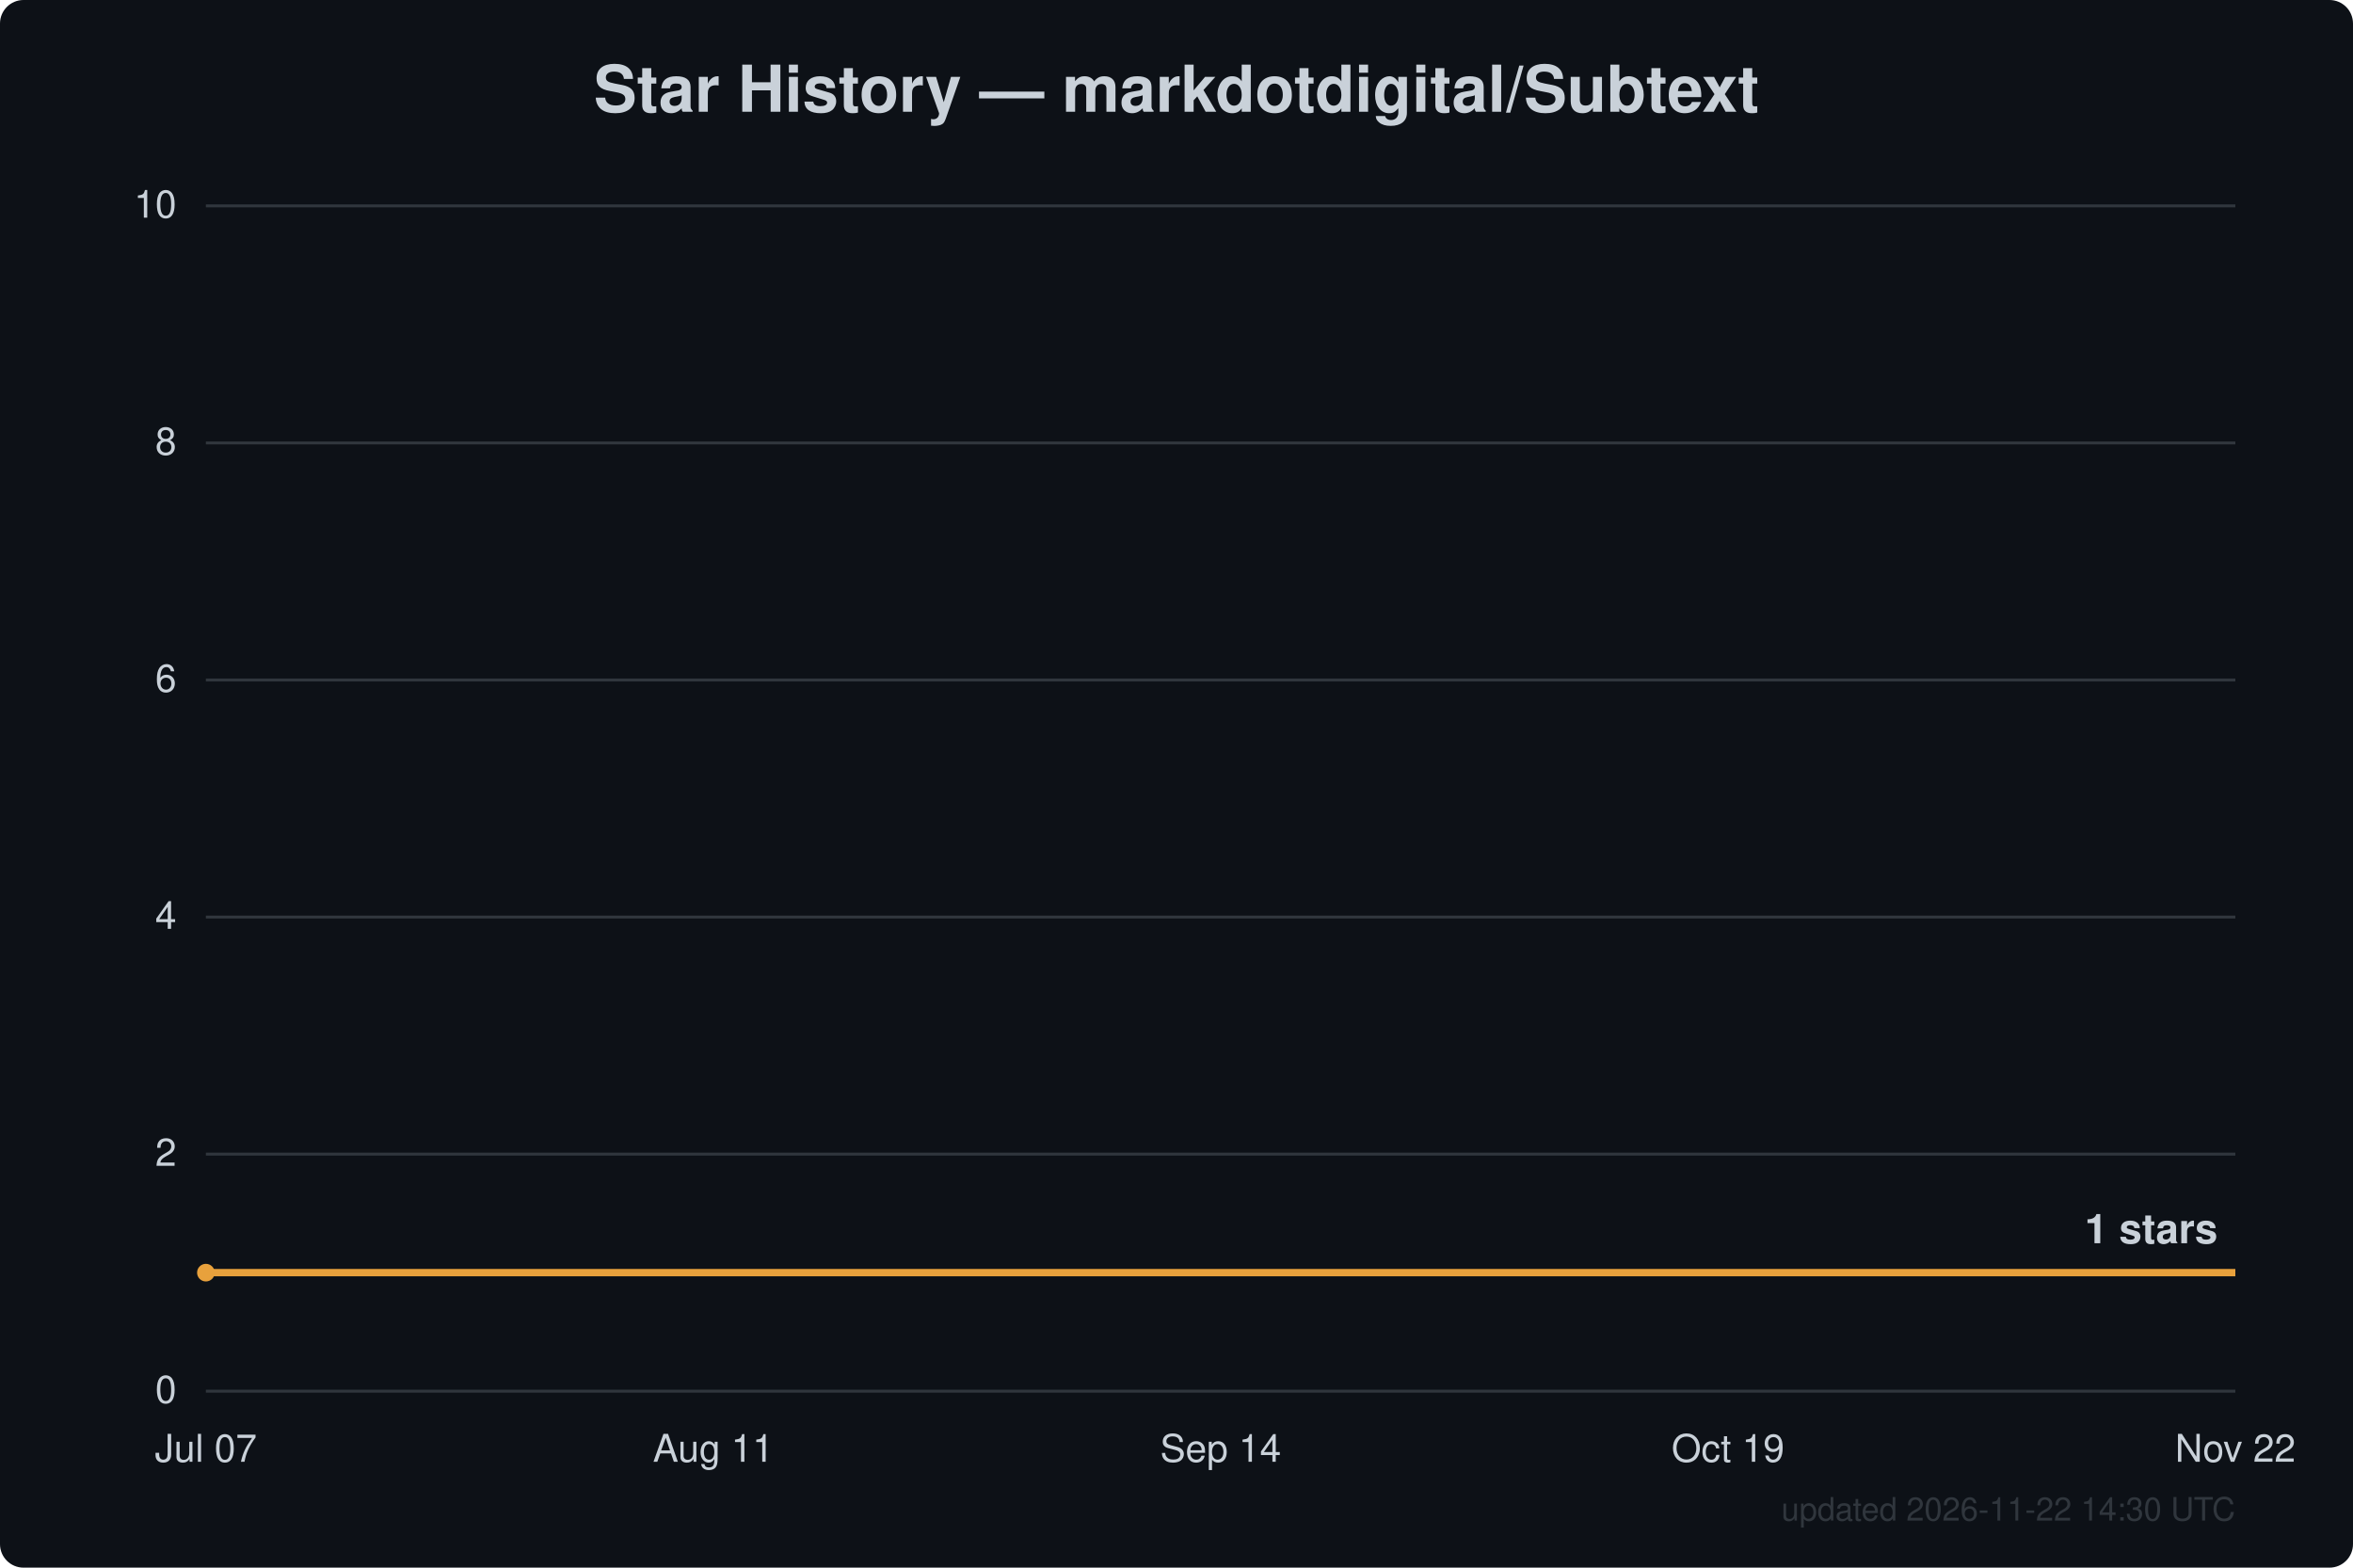
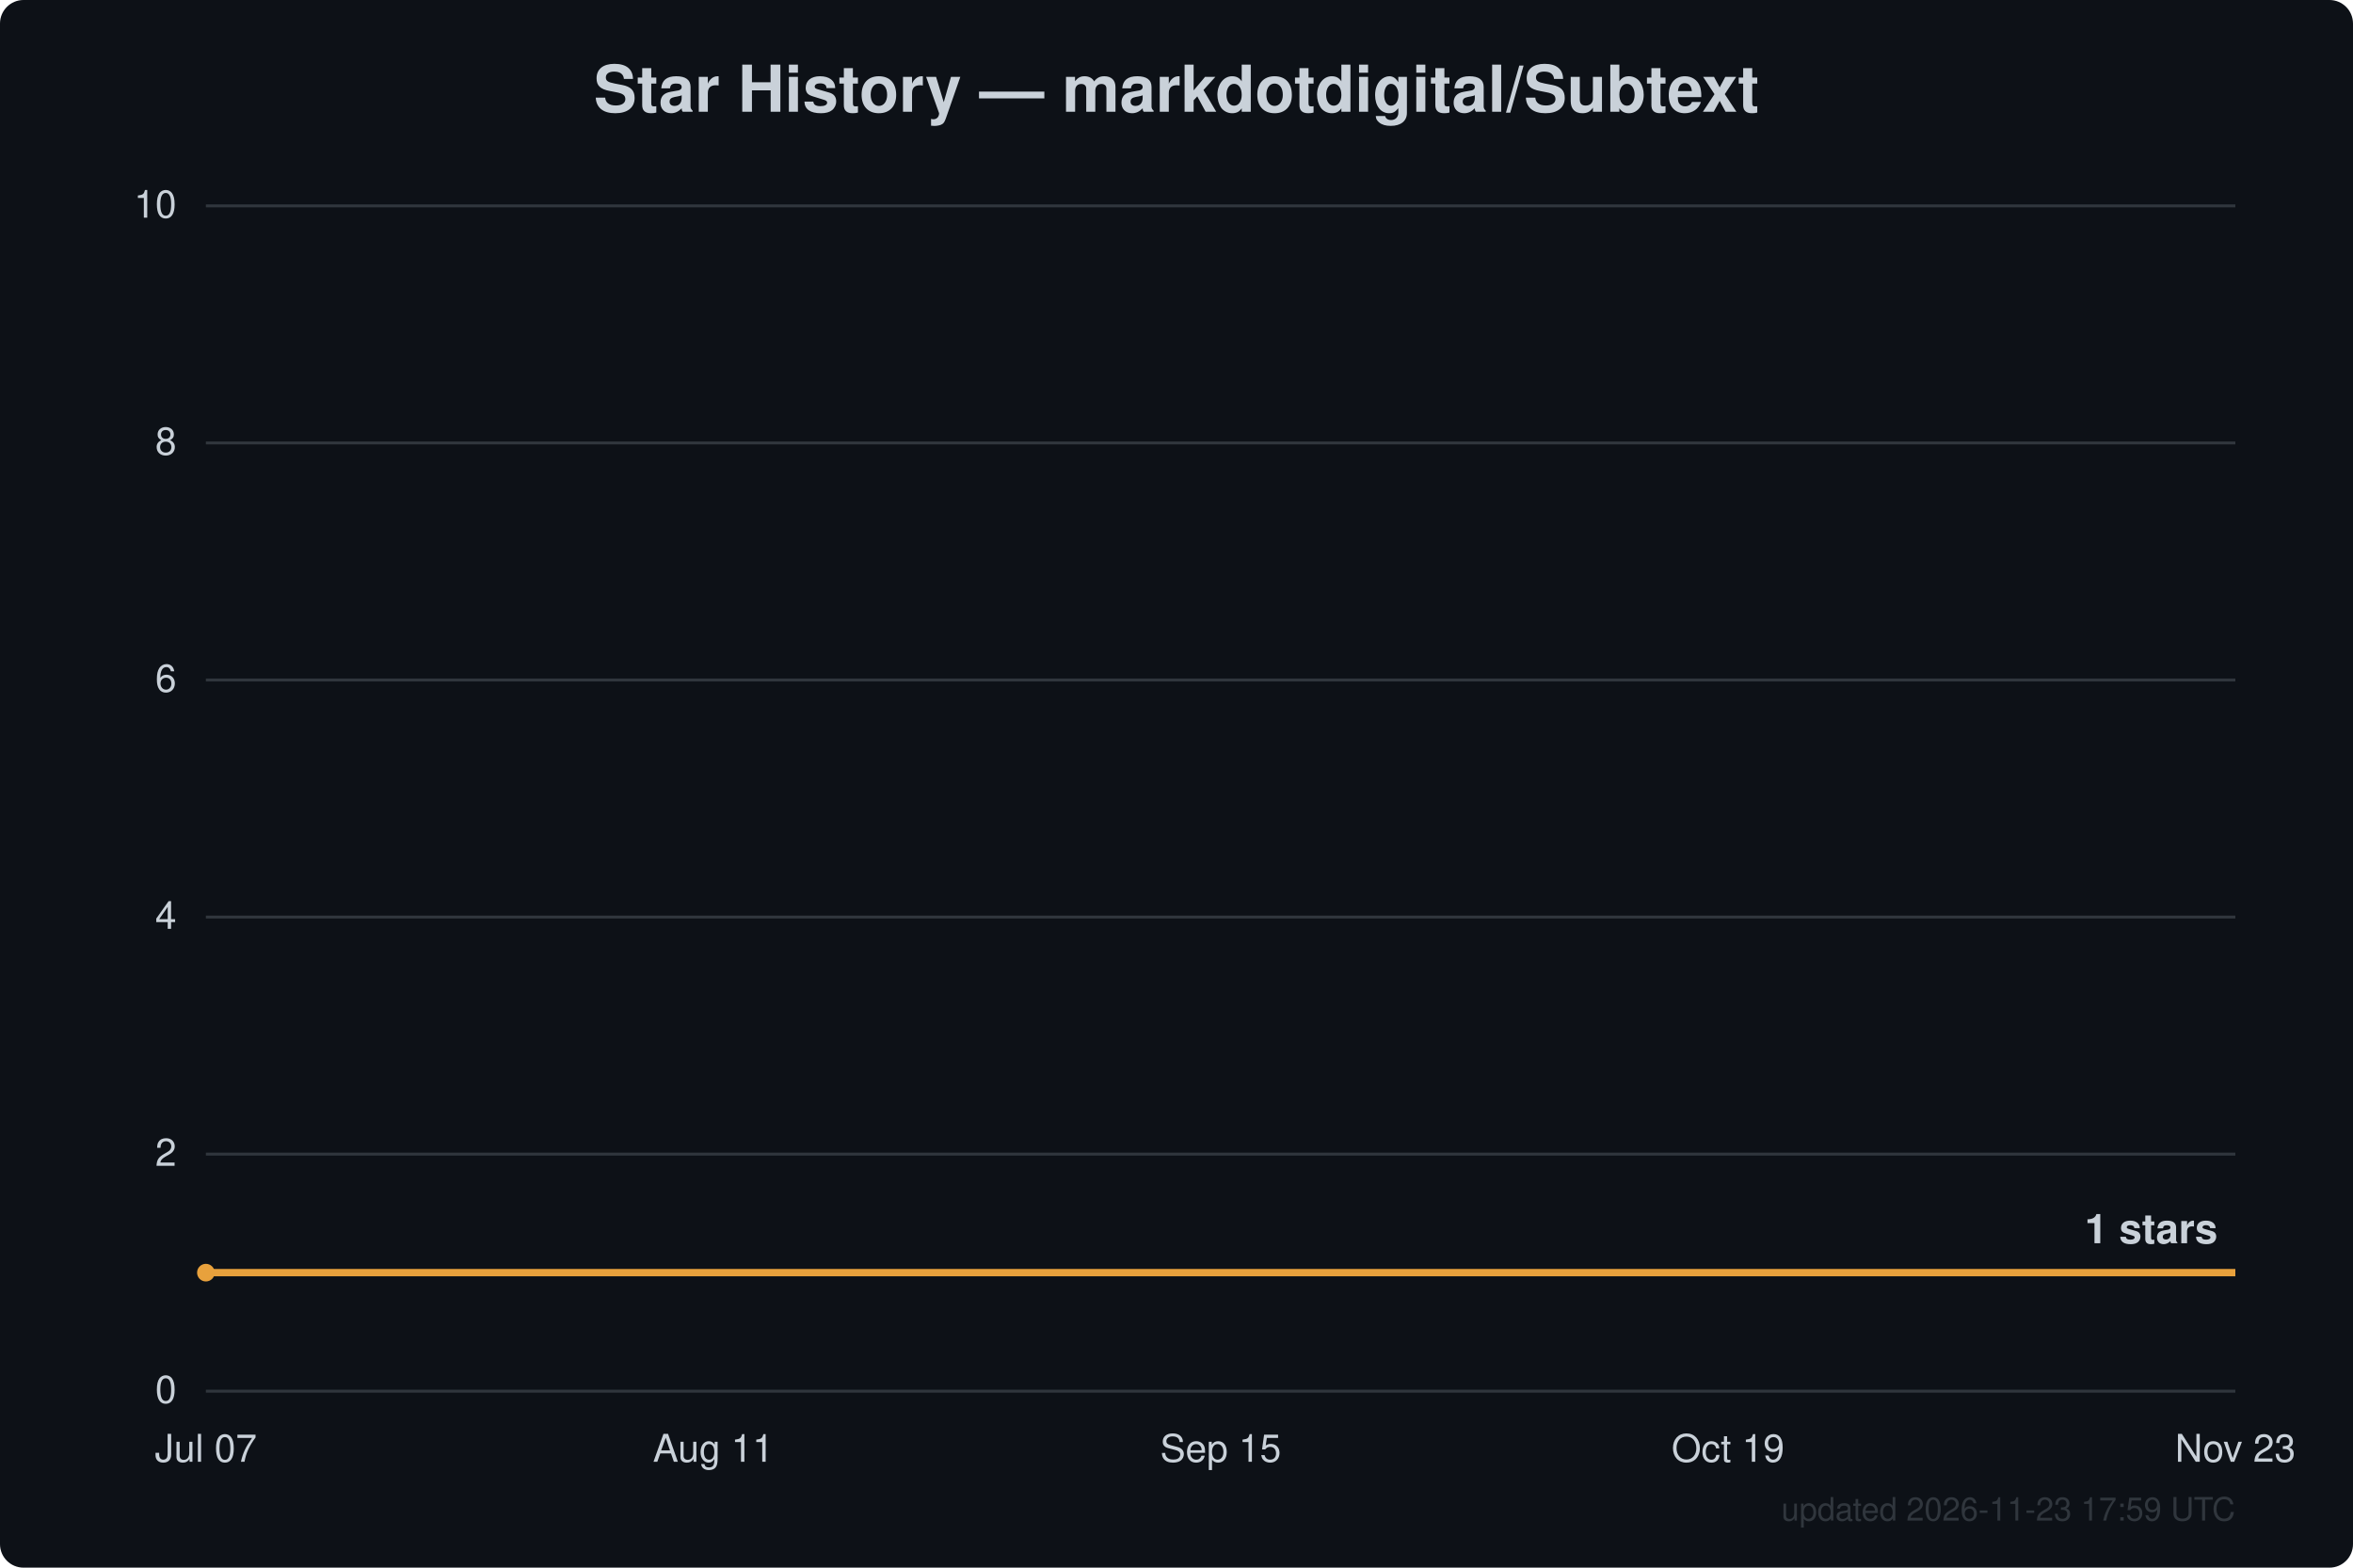
<svg xmlns="http://www.w3.org/2000/svg" width="800" height="533" viewBox="0 0 800 533" font-family="Segoe UI, Helvetica, Arial, sans-serif">
  <rect width="800" height="533" fill="#0d1117" rx="8" />
  <text x="400.0" y="38" text-anchor="middle" fill="#c9d1d9" font-size="22" font-weight="600">Star History — markdotdigital/Subtext</text>
  <line x1="70" y1="473.0" x2="760" y2="473.0" stroke="#30363d" stroke-width="1" />
  <text x="60" y="477.0" text-anchor="end" fill="#c9d1d9" font-size="13">0</text>
  <line x1="70" y1="392.4" x2="760" y2="392.4" stroke="#30363d" stroke-width="1" />
  <text x="60" y="396.4" text-anchor="end" fill="#c9d1d9" font-size="13">2</text>
  <line x1="70" y1="311.8" x2="760" y2="311.8" stroke="#30363d" stroke-width="1" />
  <text x="60" y="315.8" text-anchor="end" fill="#c9d1d9" font-size="13">4</text>
  <line x1="70" y1="231.2" x2="760" y2="231.2" stroke="#30363d" stroke-width="1" />
  <text x="60" y="235.2" text-anchor="end" fill="#c9d1d9" font-size="13">6</text>
  <line x1="70" y1="150.6" x2="760" y2="150.6" stroke="#30363d" stroke-width="1" />
  <text x="60" y="154.6" text-anchor="end" fill="#c9d1d9" font-size="13">8</text>
  <line x1="70" y1="70.0" x2="760" y2="70.0" stroke="#30363d" stroke-width="1" />
  <text x="60" y="74.0" text-anchor="end" fill="#c9d1d9" font-size="13">10</text>
  <text x="70.0" y="497" text-anchor="middle" fill="#c9d1d9" font-size="13">Jul 07</text>
  <text x="242.5" y="497" text-anchor="middle" fill="#c9d1d9" font-size="13">Aug 11</text>
-   <text x="415.0" y="497" text-anchor="middle" fill="#c9d1d9" font-size="13">Sep 14</text>
+   <text x="415.0" y="497" text-anchor="middle" fill="#c9d1d9" font-size="13">Sep 15</text>
  <text x="587.5" y="497" text-anchor="middle" fill="#c9d1d9" font-size="13">Oct 19</text>
-   <text x="760.0" y="497" text-anchor="middle" fill="#c9d1d9" font-size="13">Nov 22</text>
+   <text x="760.0" y="497" text-anchor="middle" fill="#c9d1d9" font-size="13">Nov 23</text>
  <path d="M70.0,432.7 L760.0,432.7" fill="none" stroke="#e8a13c" stroke-width="2.5" stroke-linejoin="round" />
  <circle cx="70.0" cy="432.7" r="3" fill="#e8a13c" />
  <text x="754.0" y="422.7" text-anchor="end" fill="#c9d1d9" font-size="14" font-weight="600">1 stars</text>
-   <text x="760" y="517" text-anchor="end" fill="#30363d" font-size="11">updated 2026-11-22 14:30 UTC</text>
+   <text x="760" y="517" text-anchor="end" fill="#30363d" font-size="11">updated 2026-11-23 17:59 UTC</text>
</svg>
